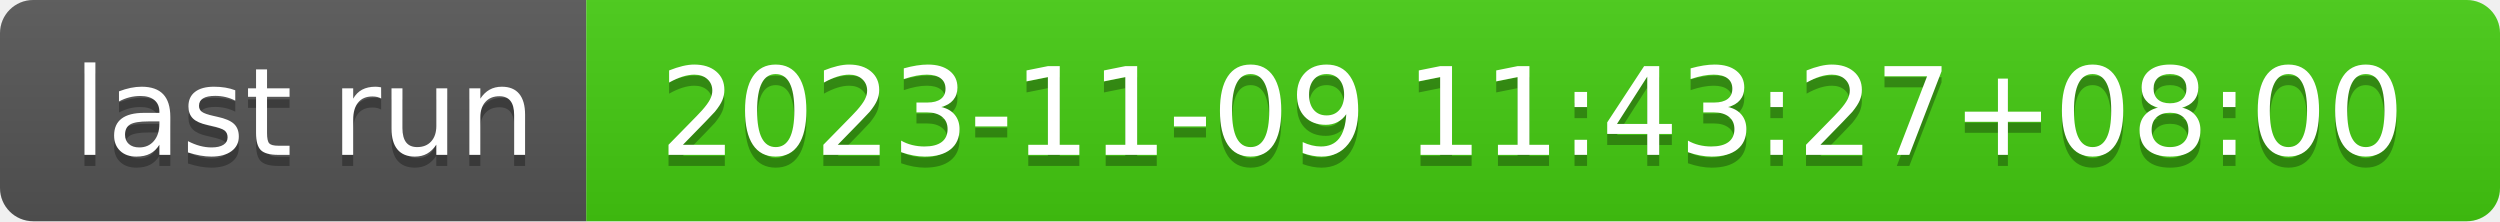
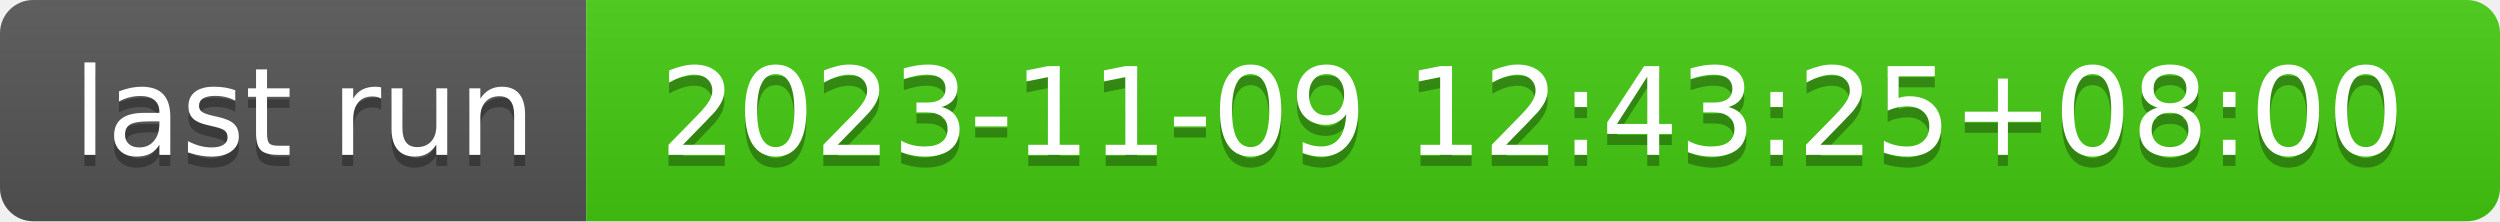
- <svg xmlns="http://www.w3.org/2000/svg" width="226" height="20" role="img" aria-label="last run: 2023-11-09 11:43:27+08:00">
+ <svg xmlns="http://www.w3.org/2000/svg" width="226" height="20" role="img" aria-label="last run: 2023-11-09 12:43:25+08:00">
  <linearGradient id="s" x2="0" y2="100%">
    <stop offset="0" stop-color="#bbb" stop-opacity=".1" />
    <stop offset="1" stop-opacity=".1" />
  </linearGradient>
  <clipPath id="r">
    <rect width="226" height="20" rx="3" fill="#fff" />
  </clipPath>
  <g clip-path="url(#r)">
    <rect width="53" height="20" fill="#555" />
    <rect x="53" width="173" height="20" fill="#4c1" />
    <rect width="226" height="20" fill="url(#s)" />
  </g>
  <g fill="#fff" text-anchor="middle" font-family="Verdana,Geneva,DejaVu Sans,sans-serif" text-rendering="geometricPrecision" font-size="110">
    <text aria-hidden="true" x="275" y="150" fill="#010101" fill-opacity=".3" transform="scale(.1)" textLength="430">last run</text>
    <text x="275" y="140" transform="scale(.1)" fill="#fff" textLength="430">last run</text>
-     <text aria-hidden="true" x="1385" y="150" fill="#010101" fill-opacity=".3" transform="scale(.1)" textLength="1630">2023-11-09 11:43:27+08:00</text>
-     <text x="1385" y="140" transform="scale(.1)" fill="#fff" textLength="1630">2023-11-09 11:43:27+08:00</text>
+     <text aria-hidden="true" x="1385" y="150" fill="#010101" fill-opacity=".3" transform="scale(.1)" textLength="1630">2023-11-09 12:43:25+08:00</text>
+     <text x="1385" y="140" transform="scale(.1)" fill="#fff" textLength="1630">2023-11-09 12:43:25+08:00</text>
  </g>
</svg>
